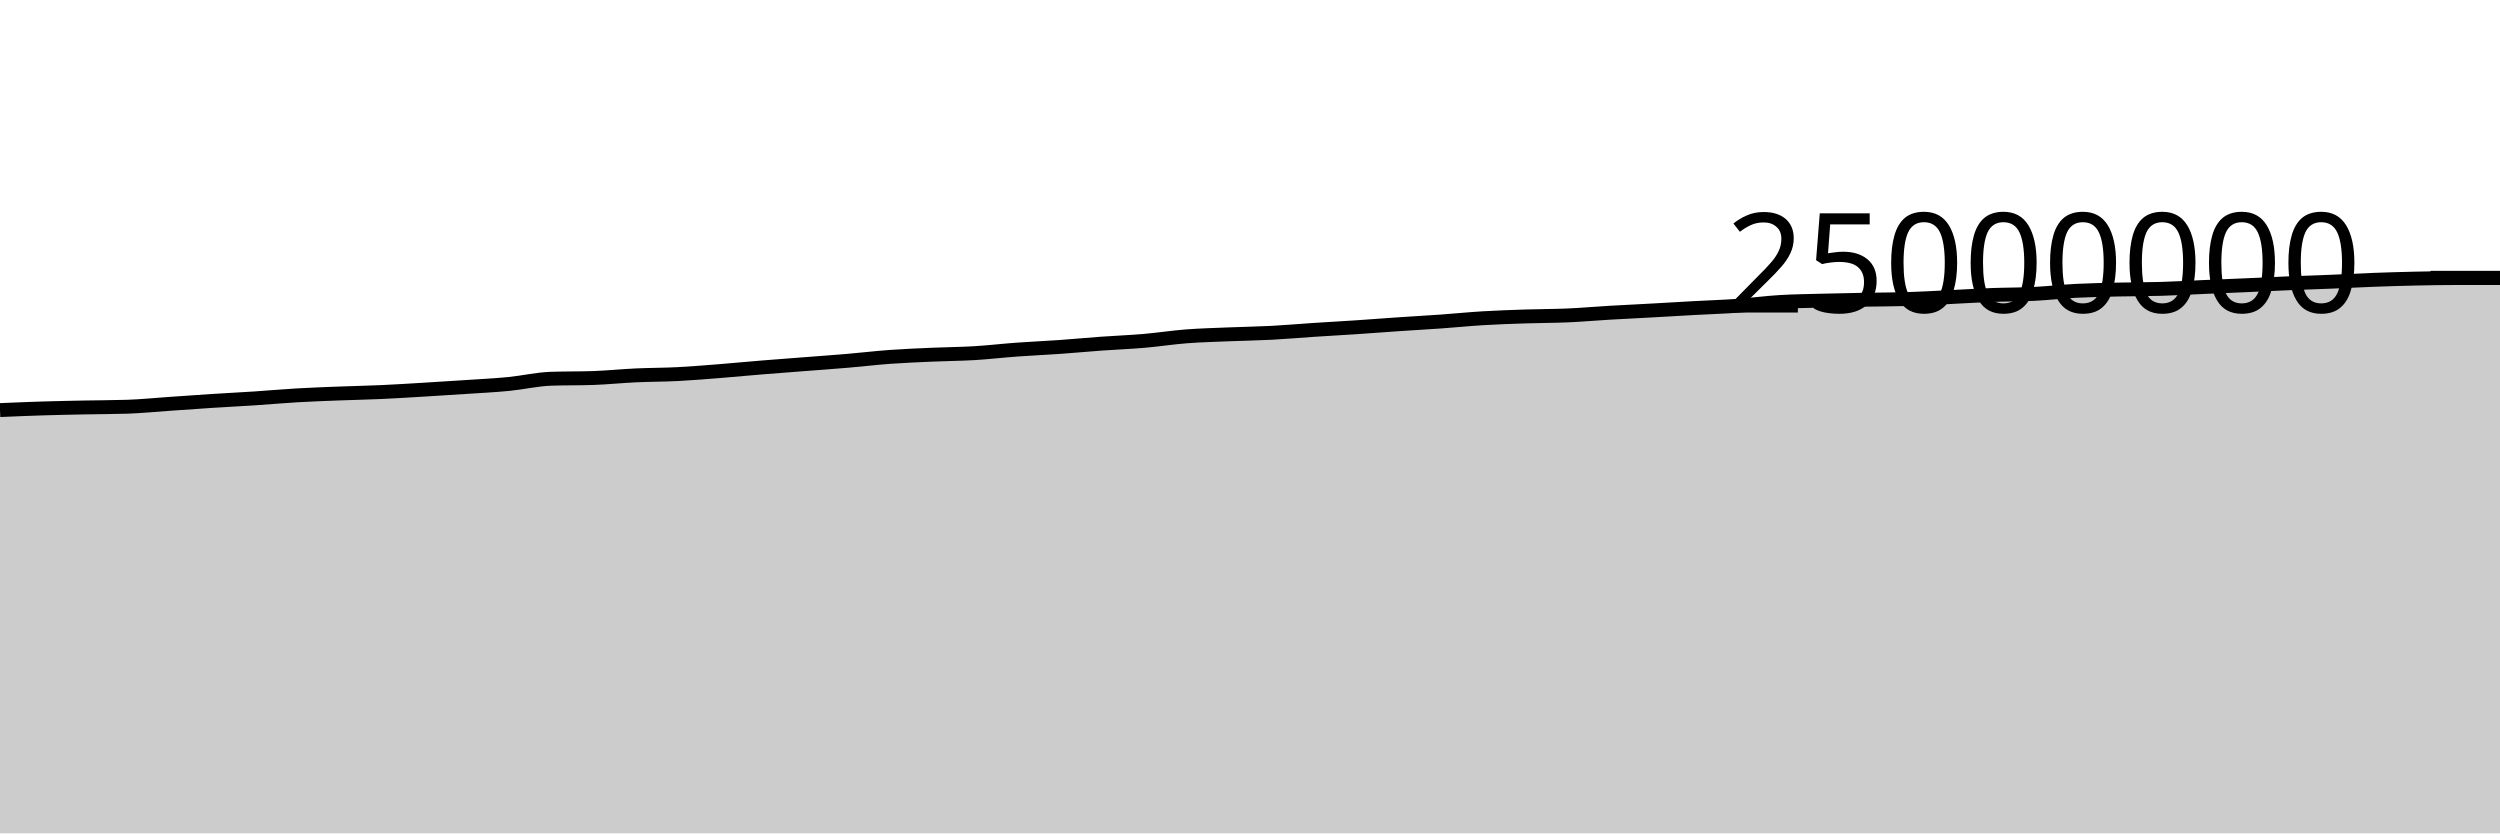
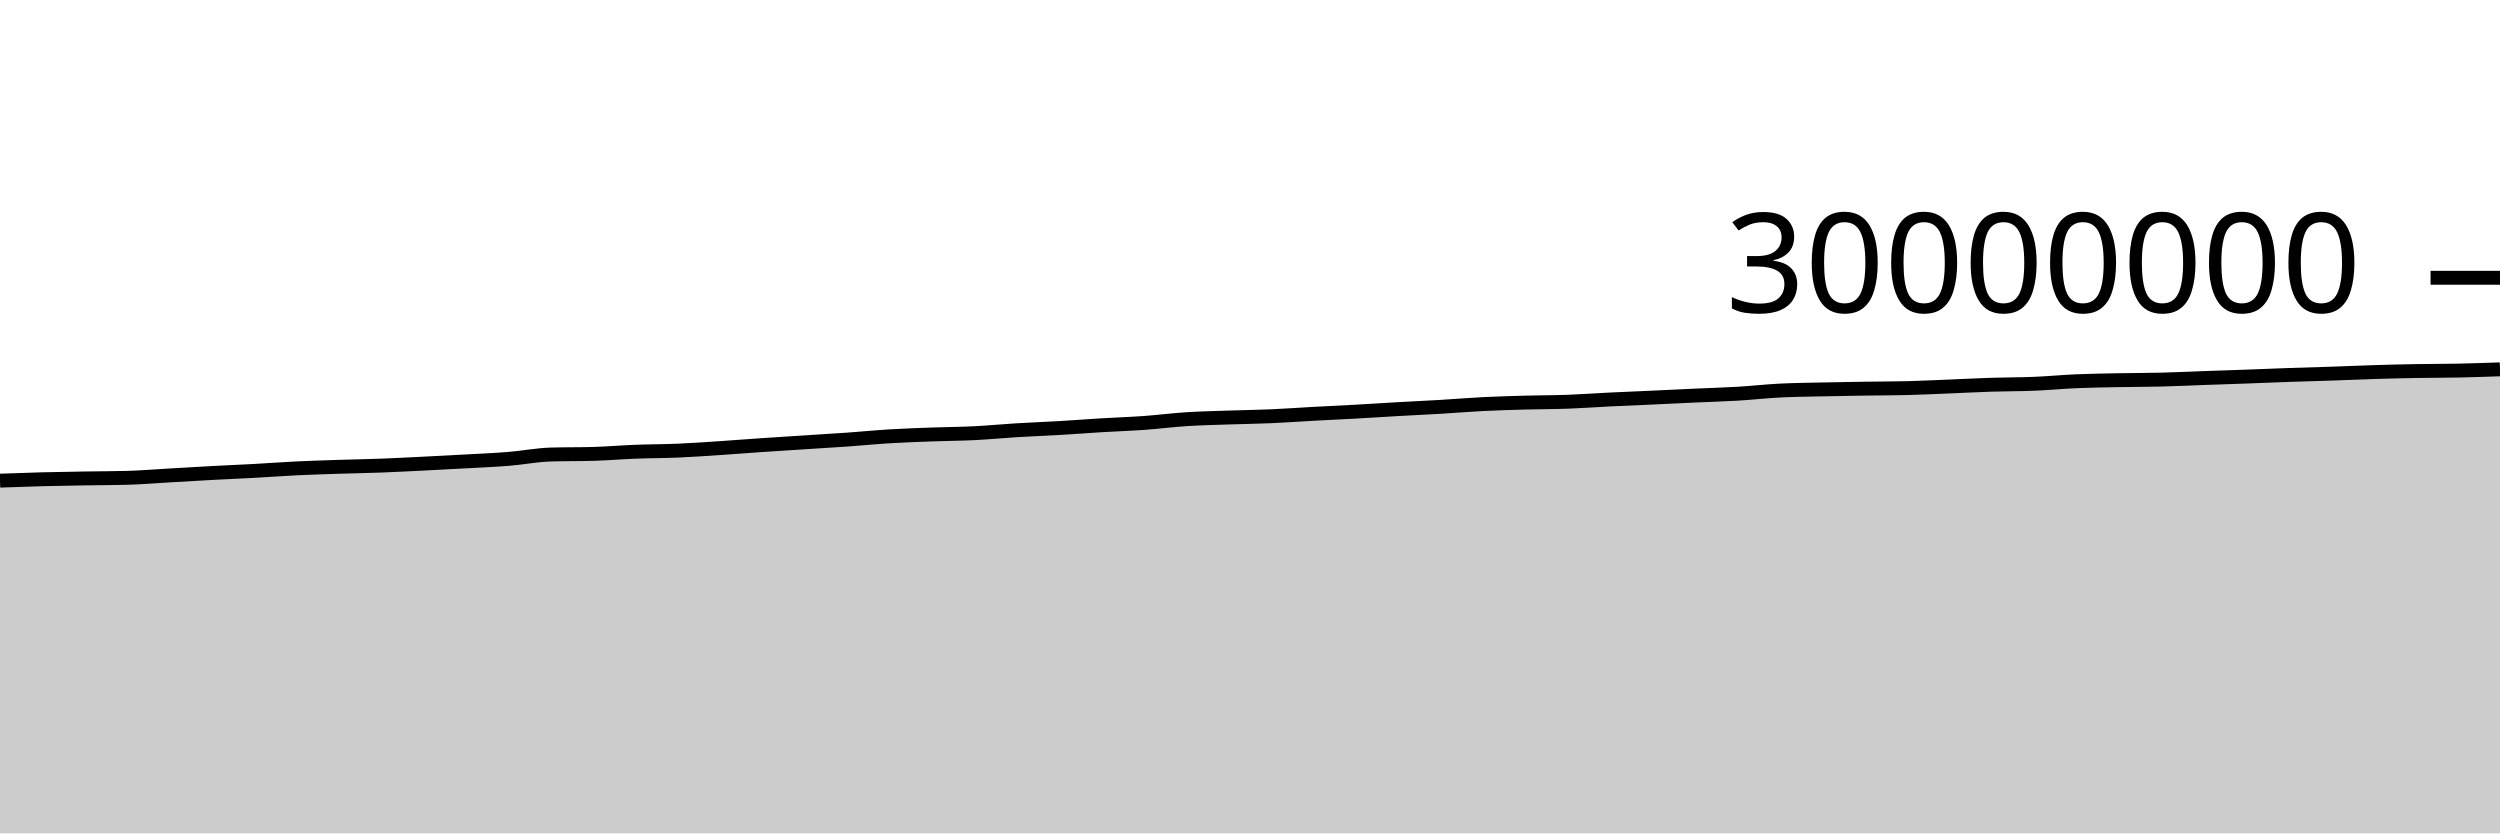
<svg xmlns="http://www.w3.org/2000/svg" viewBox="0 0 180 60">
  <g transform="translate(0,20)">
-     <path class="area" fill="rgba(0, 0, 0, 0.2)" d="M0,9.527C1.017,9.483,2.034,9.439,3.051,9.408C4.068,9.376,5.085,9.357,6.102,9.336C7.119,9.316,8.136,9.319,9.153,9.285C10.169,9.251,11.186,9.148,12.203,9.078C13.22,9.008,14.237,8.933,15.254,8.868C16.271,8.802,17.288,8.753,18.305,8.686C19.322,8.619,20.339,8.526,21.356,8.467C22.373,8.407,23.39,8.372,24.407,8.332C25.424,8.292,26.441,8.274,27.458,8.228C28.475,8.182,29.492,8.116,30.508,8.056C31.525,7.995,32.542,7.931,33.559,7.863C34.576,7.795,35.593,7.747,36.61,7.648C37.627,7.549,38.644,7.306,39.661,7.27C40.678,7.235,41.695,7.252,42.712,7.217C43.729,7.181,44.746,7.075,45.763,7.028C46.78,6.981,47.797,6.986,48.814,6.934C49.831,6.882,50.847,6.795,51.864,6.715C52.881,6.634,53.898,6.535,54.915,6.452C55.932,6.369,56.949,6.295,57.966,6.216C58.983,6.137,60,6.066,61.017,5.979C62.034,5.893,63.051,5.77,64.068,5.696C65.085,5.623,66.102,5.582,67.119,5.537C68.136,5.492,69.153,5.488,70.169,5.427C71.186,5.366,72.203,5.245,73.22,5.171C74.237,5.097,75.254,5.055,76.271,4.983C77.288,4.912,78.305,4.815,79.322,4.741C80.339,4.668,81.356,4.63,82.373,4.543C83.39,4.455,84.407,4.296,85.424,4.217C86.441,4.139,87.458,4.115,88.475,4.072C89.492,4.03,90.508,4.017,91.525,3.964C92.542,3.911,93.559,3.82,94.576,3.753C95.593,3.687,96.61,3.632,97.627,3.564C98.644,3.496,99.661,3.416,100.678,3.347C101.695,3.278,102.712,3.222,103.729,3.15C104.746,3.078,105.763,2.974,106.78,2.913C107.797,2.852,108.814,2.818,109.831,2.784C110.847,2.75,111.864,2.755,112.881,2.71C113.898,2.665,114.915,2.574,115.932,2.515C116.949,2.455,117.966,2.408,118.983,2.352C120,2.296,121.017,2.233,122.034,2.178C123.051,2.122,124.068,2.091,125.085,2.019C126.102,1.947,127.119,1.807,128.136,1.745C129.153,1.683,130.169,1.674,131.186,1.646C132.203,1.618,133.22,1.598,134.237,1.58C135.254,1.561,136.271,1.564,137.288,1.534C138.305,1.504,139.322,1.442,140.339,1.393C141.356,1.344,142.373,1.279,143.39,1.24C144.407,1.202,145.424,1.21,146.441,1.16C147.458,1.11,148.475,0.991,149.492,0.939C150.508,0.887,151.525,0.87,152.542,0.846C153.559,0.823,154.576,0.829,155.593,0.799C156.61,0.769,157.627,0.709,158.644,0.665C159.661,0.622,160.678,0.582,161.695,0.537C162.712,0.493,163.729,0.44,164.746,0.398C165.763,0.356,166.78,0.327,167.797,0.285C168.814,0.244,169.831,0.188,170.847,0.15C171.864,0.112,172.881,0.081,173.898,0.059C174.915,0.037,175.932,0.019,176.949,0.019C177.966,0.019,178.983,0.019,180,0.019L180,40C178.983,40,177.966,40,176.949,40C175.932,40,174.915,40,173.898,40C172.881,40,171.864,40,170.847,40C169.831,40,168.814,40,167.797,40C166.78,40,165.763,40,164.746,40C163.729,40,162.712,40,161.695,40C160.678,40,159.661,40,158.644,40C157.627,40,156.61,40,155.593,40C154.576,40,153.559,40,152.542,40C151.525,40,150.508,40,149.492,40C148.475,40,147.458,40,146.441,40C145.424,40,144.407,40,143.39,40C142.373,40,141.356,40,140.339,40C139.322,40,138.305,40,137.288,40C136.271,40,135.254,40,134.237,40C133.22,40,132.203,40,131.186,40C130.169,40,129.153,40,128.136,40C127.119,40,126.102,40,125.085,40C124.068,40,123.051,40,122.034,40C121.017,40,120,40,118.983,40C117.966,40,116.949,40,115.932,40C114.915,40,113.898,40,112.881,40C111.864,40,110.847,40,109.831,40C108.814,40,107.797,40,106.78,40C105.763,40,104.746,40,103.729,40C102.712,40,101.695,40,100.678,40C99.661,40,98.644,40,97.627,40C96.61,40,95.593,40,94.576,40C93.559,40,92.542,40,91.525,40C90.508,40,89.492,40,88.475,40C87.458,40,86.441,40,85.424,40C84.407,40,83.39,40,82.373,40C81.356,40,80.339,40,79.322,40C78.305,40,77.288,40,76.271,40C75.254,40,74.237,40,73.22,40C72.203,40,71.186,40,70.169,40C69.153,40,68.136,40,67.119,40C66.102,40,65.085,40,64.068,40C63.051,40,62.034,40,61.017,40C60,40,58.983,40,57.966,40C56.949,40,55.932,40,54.915,40C53.898,40,52.881,40,51.864,40C50.847,40,49.831,40,48.814,40C47.797,40,46.78,40,45.763,40C44.746,40,43.729,40,42.712,40C41.695,40,40.678,40,39.661,40C38.644,40,37.627,40,36.61,40C35.593,40,34.576,40,33.559,40C32.542,40,31.525,40,30.508,40C29.492,40,28.475,40,27.458,40C26.441,40,25.424,40,24.407,40C23.39,40,22.373,40,21.356,40C20.339,40,19.322,40,18.305,40C17.288,40,16.271,40,15.254,40C14.237,40,13.22,40,12.203,40C11.186,40,10.169,40,9.153,40C8.136,40,7.119,40,6.102,40C5.085,40,4.068,40,3.051,40C2.034,40,1.017,40,0,40Z" />
-     <path class="line" stroke="black" fill="none" d="M0,9.527C1.017,9.483,2.034,9.439,3.051,9.408C4.068,9.376,5.085,9.357,6.102,9.336C7.119,9.316,8.136,9.319,9.153,9.285C10.169,9.251,11.186,9.148,12.203,9.078C13.22,9.008,14.237,8.933,15.254,8.868C16.271,8.802,17.288,8.753,18.305,8.686C19.322,8.619,20.339,8.526,21.356,8.467C22.373,8.407,23.39,8.372,24.407,8.332C25.424,8.292,26.441,8.274,27.458,8.228C28.475,8.182,29.492,8.116,30.508,8.056C31.525,7.995,32.542,7.931,33.559,7.863C34.576,7.795,35.593,7.747,36.61,7.648C37.627,7.549,38.644,7.306,39.661,7.27C40.678,7.235,41.695,7.252,42.712,7.217C43.729,7.181,44.746,7.075,45.763,7.028C46.78,6.981,47.797,6.986,48.814,6.934C49.831,6.882,50.847,6.795,51.864,6.715C52.881,6.634,53.898,6.535,54.915,6.452C55.932,6.369,56.949,6.295,57.966,6.216C58.983,6.137,60,6.066,61.017,5.979C62.034,5.893,63.051,5.77,64.068,5.696C65.085,5.623,66.102,5.582,67.119,5.537C68.136,5.492,69.153,5.488,70.169,5.427C71.186,5.366,72.203,5.245,73.22,5.171C74.237,5.097,75.254,5.055,76.271,4.983C77.288,4.912,78.305,4.815,79.322,4.741C80.339,4.668,81.356,4.63,82.373,4.543C83.39,4.455,84.407,4.296,85.424,4.217C86.441,4.139,87.458,4.115,88.475,4.072C89.492,4.03,90.508,4.017,91.525,3.964C92.542,3.911,93.559,3.82,94.576,3.753C95.593,3.687,96.61,3.632,97.627,3.564C98.644,3.496,99.661,3.416,100.678,3.347C101.695,3.278,102.712,3.222,103.729,3.15C104.746,3.078,105.763,2.974,106.78,2.913C107.797,2.852,108.814,2.818,109.831,2.784C110.847,2.75,111.864,2.755,112.881,2.71C113.898,2.665,114.915,2.574,115.932,2.515C116.949,2.455,117.966,2.408,118.983,2.352C120,2.296,121.017,2.233,122.034,2.178C123.051,2.122,124.068,2.091,125.085,2.019C126.102,1.947,127.119,1.807,128.136,1.745C129.153,1.683,130.169,1.674,131.186,1.646C132.203,1.618,133.22,1.598,134.237,1.58C135.254,1.561,136.271,1.564,137.288,1.534C138.305,1.504,139.322,1.442,140.339,1.393C141.356,1.344,142.373,1.279,143.39,1.24C144.407,1.202,145.424,1.21,146.441,1.16C147.458,1.11,148.475,0.991,149.492,0.939C150.508,0.887,151.525,0.87,152.542,0.846C153.559,0.823,154.576,0.829,155.593,0.799C156.61,0.769,157.627,0.709,158.644,0.665C159.661,0.622,160.678,0.582,161.695,0.537C162.712,0.493,163.729,0.44,164.746,0.398C165.763,0.356,166.78,0.327,167.797,0.285C168.814,0.244,169.831,0.188,170.847,0.15C171.864,0.112,172.881,0.081,173.898,0.059C174.915,0.037,175.932,0.019,176.949,0.019C177.966,0.019,178.983,0.019,180,0.019" />
+     <path class="area" fill="rgba(0, 0, 0, 0.2)" d="M0,14.606C1.017,14.569,2.034,14.533,3.051,14.506C4.068,14.48,5.085,14.464,6.102,14.447C7.119,14.43,8.136,14.433,9.153,14.404C10.169,14.376,11.186,14.29,12.203,14.232C13.22,14.174,14.237,14.111,15.254,14.056C16.271,14.002,17.288,13.961,18.305,13.905C19.322,13.85,20.339,13.771,21.356,13.722C22.373,13.673,23.39,13.643,24.407,13.61C25.424,13.577,26.441,13.561,27.458,13.523C28.475,13.485,29.492,13.43,30.508,13.38C31.525,13.329,32.542,13.276,33.559,13.219C34.576,13.163,35.593,13.122,36.61,13.04C37.627,12.958,38.644,12.755,39.661,12.725C40.678,12.695,41.695,12.71,42.712,12.681C43.729,12.651,44.746,12.563,45.763,12.524C46.78,12.484,47.797,12.489,48.814,12.445C49.831,12.401,50.847,12.329,51.864,12.262C52.881,12.195,53.898,12.112,54.915,12.043C55.932,11.974,56.949,11.912,57.966,11.846C58.983,11.781,60,11.721,61.017,11.649C62.034,11.577,63.051,11.475,64.068,11.414C65.085,11.352,66.102,11.319,67.119,11.281C68.136,11.244,69.153,11.24,70.169,11.189C71.186,11.138,72.203,11.037,73.22,10.976C74.237,10.914,75.254,10.879,76.271,10.819C77.288,10.76,78.305,10.679,79.322,10.618C80.339,10.557,81.356,10.525,82.373,10.452C83.39,10.379,84.407,10.246,85.424,10.181C86.441,10.116,87.458,10.095,88.475,10.06C89.492,10.025,90.508,10.014,91.525,9.97C92.542,9.926,93.559,9.85,94.576,9.795C95.593,9.739,96.61,9.693,97.627,9.637C98.644,9.58,99.661,9.513,100.678,9.456C101.695,9.398,102.712,9.352,103.729,9.292C104.746,9.231,105.763,9.145,106.78,9.094C107.797,9.043,108.814,9.015,109.831,8.986C110.847,8.958,111.864,8.962,112.881,8.925C113.898,8.888,114.915,8.812,115.932,8.762C116.949,8.712,117.966,8.673,118.983,8.627C120,8.58,121.017,8.528,122.034,8.482C123.051,8.435,124.068,8.409,125.085,8.349C126.102,8.289,127.119,8.173,128.136,8.121C129.153,8.069,130.169,8.061,131.186,8.038C132.203,8.015,133.22,7.998,134.237,7.983C135.254,7.967,136.271,7.97,137.288,7.945C138.305,7.92,139.322,7.868,140.339,7.828C141.356,7.787,142.373,7.733,143.39,7.7C144.407,7.668,145.424,7.675,146.441,7.633C147.458,7.592,148.475,7.493,149.492,7.449C150.508,7.406,151.525,7.392,152.542,7.372C153.559,7.353,154.576,7.358,155.593,7.332C156.61,7.307,157.627,7.258,158.644,7.221C159.661,7.185,160.678,7.152,161.695,7.115C162.712,7.077,163.729,7.034,164.746,6.999C165.763,6.963,166.78,6.939,167.797,6.904C168.814,6.87,169.831,6.823,170.847,6.792C171.864,6.76,172.881,6.734,173.898,6.716C174.915,6.698,175.932,6.703,176.949,6.683C177.966,6.662,178.983,6.627,180,6.592L180,40C178.983,40,177.966,40,176.949,40C175.932,40,174.915,40,173.898,40C172.881,40,171.864,40,170.847,40C169.831,40,168.814,40,167.797,40C166.78,40,165.763,40,164.746,40C163.729,40,162.712,40,161.695,40C160.678,40,159.661,40,158.644,40C157.627,40,156.61,40,155.593,40C154.576,40,153.559,40,152.542,40C151.525,40,150.508,40,149.492,40C148.475,40,147.458,40,146.441,40C145.424,40,144.407,40,143.39,40C142.373,40,141.356,40,140.339,40C139.322,40,138.305,40,137.288,40C136.271,40,135.254,40,134.237,40C133.22,40,132.203,40,131.186,40C130.169,40,129.153,40,128.136,40C127.119,40,126.102,40,125.085,40C124.068,40,123.051,40,122.034,40C121.017,40,120,40,118.983,40C117.966,40,116.949,40,115.932,40C114.915,40,113.898,40,112.881,40C111.864,40,110.847,40,109.831,40C108.814,40,107.797,40,106.78,40C105.763,40,104.746,40,103.729,40C102.712,40,101.695,40,100.678,40C99.661,40,98.644,40,97.627,40C96.61,40,95.593,40,94.576,40C93.559,40,92.542,40,91.525,40C90.508,40,89.492,40,88.475,40C87.458,40,86.441,40,85.424,40C84.407,40,83.39,40,82.373,40C81.356,40,80.339,40,79.322,40C78.305,40,77.288,40,76.271,40C75.254,40,74.237,40,73.22,40C72.203,40,71.186,40,70.169,40C69.153,40,68.136,40,67.119,40C66.102,40,65.085,40,64.068,40C63.051,40,62.034,40,61.017,40C60,40,58.983,40,57.966,40C56.949,40,55.932,40,54.915,40C53.898,40,52.881,40,51.864,40C50.847,40,49.831,40,48.814,40C47.797,40,46.78,40,45.763,40C44.746,40,43.729,40,42.712,40C41.695,40,40.678,40,39.661,40C38.644,40,37.627,40,36.61,40C35.593,40,34.576,40,33.559,40C32.542,40,31.525,40,30.508,40C29.492,40,28.475,40,27.458,40C26.441,40,25.424,40,24.407,40C23.39,40,22.373,40,21.356,40C20.339,40,19.322,40,18.305,40C17.288,40,16.271,40,15.254,40C14.237,40,13.22,40,12.203,40C11.186,40,10.169,40,9.153,40C8.136,40,7.119,40,6.102,40C5.085,40,4.068,40,3.051,40C2.034,40,1.017,40,0,40Z" />
+     <path class="line" stroke="black" fill="none" d="M0,14.606C1.017,14.569,2.034,14.533,3.051,14.506C4.068,14.48,5.085,14.464,6.102,14.447C7.119,14.43,8.136,14.433,9.153,14.404C10.169,14.376,11.186,14.29,12.203,14.232C13.22,14.174,14.237,14.111,15.254,14.056C16.271,14.002,17.288,13.961,18.305,13.905C19.322,13.85,20.339,13.771,21.356,13.722C22.373,13.673,23.39,13.643,24.407,13.61C25.424,13.577,26.441,13.561,27.458,13.523C28.475,13.485,29.492,13.43,30.508,13.38C31.525,13.329,32.542,13.276,33.559,13.219C34.576,13.163,35.593,13.122,36.61,13.04C37.627,12.958,38.644,12.755,39.661,12.725C40.678,12.695,41.695,12.71,42.712,12.681C43.729,12.651,44.746,12.563,45.763,12.524C46.78,12.484,47.797,12.489,48.814,12.445C49.831,12.401,50.847,12.329,51.864,12.262C52.881,12.195,53.898,12.112,54.915,12.043C55.932,11.974,56.949,11.912,57.966,11.846C58.983,11.781,60,11.721,61.017,11.649C62.034,11.577,63.051,11.475,64.068,11.414C65.085,11.352,66.102,11.319,67.119,11.281C68.136,11.244,69.153,11.24,70.169,11.189C71.186,11.138,72.203,11.037,73.22,10.976C74.237,10.914,75.254,10.879,76.271,10.819C77.288,10.76,78.305,10.679,79.322,10.618C80.339,10.557,81.356,10.525,82.373,10.452C83.39,10.379,84.407,10.246,85.424,10.181C86.441,10.116,87.458,10.095,88.475,10.06C89.492,10.025,90.508,10.014,91.525,9.97C92.542,9.926,93.559,9.85,94.576,9.795C95.593,9.739,96.61,9.693,97.627,9.637C98.644,9.58,99.661,9.513,100.678,9.456C101.695,9.398,102.712,9.352,103.729,9.292C104.746,9.231,105.763,9.145,106.78,9.094C107.797,9.043,108.814,9.015,109.831,8.986C110.847,8.958,111.864,8.962,112.881,8.925C113.898,8.888,114.915,8.812,115.932,8.762C116.949,8.712,117.966,8.673,118.983,8.627C120,8.58,121.017,8.528,122.034,8.482C123.051,8.435,124.068,8.409,125.085,8.349C126.102,8.289,127.119,8.173,128.136,8.121C129.153,8.069,130.169,8.061,131.186,8.038C132.203,8.015,133.22,7.998,134.237,7.983C135.254,7.967,136.271,7.97,137.288,7.945C138.305,7.92,139.322,7.868,140.339,7.828C141.356,7.787,142.373,7.733,143.39,7.7C144.407,7.668,145.424,7.675,146.441,7.633C147.458,7.592,148.475,7.493,149.492,7.449C150.508,7.406,151.525,7.392,152.542,7.372C153.559,7.353,154.576,7.358,155.593,7.332C156.61,7.307,157.627,7.258,158.644,7.221C159.661,7.185,160.678,7.152,161.695,7.115C162.712,7.077,163.729,7.034,164.746,6.999C165.763,6.963,166.78,6.939,167.797,6.904C168.814,6.87,169.831,6.823,170.847,6.792C171.864,6.76,172.881,6.734,173.898,6.716C174.915,6.698,175.932,6.703,176.949,6.683C177.966,6.662,178.983,6.627,180,6.592" />
    <path class="axis-ceiling" stroke-width="1" stroke="black" fill="none" d="M175,0L180,0" />
-     <text class="axis-ceiling-label" font-family="sans-serif" text-anchor="end" font-size="10px" x="170" y="2.5">25000000</text>
+     <text class="axis-ceiling-label" font-family="sans-serif" text-anchor="end" font-size="10px" x="170" y="2.5">30000000</text>
  </g>
</svg>
